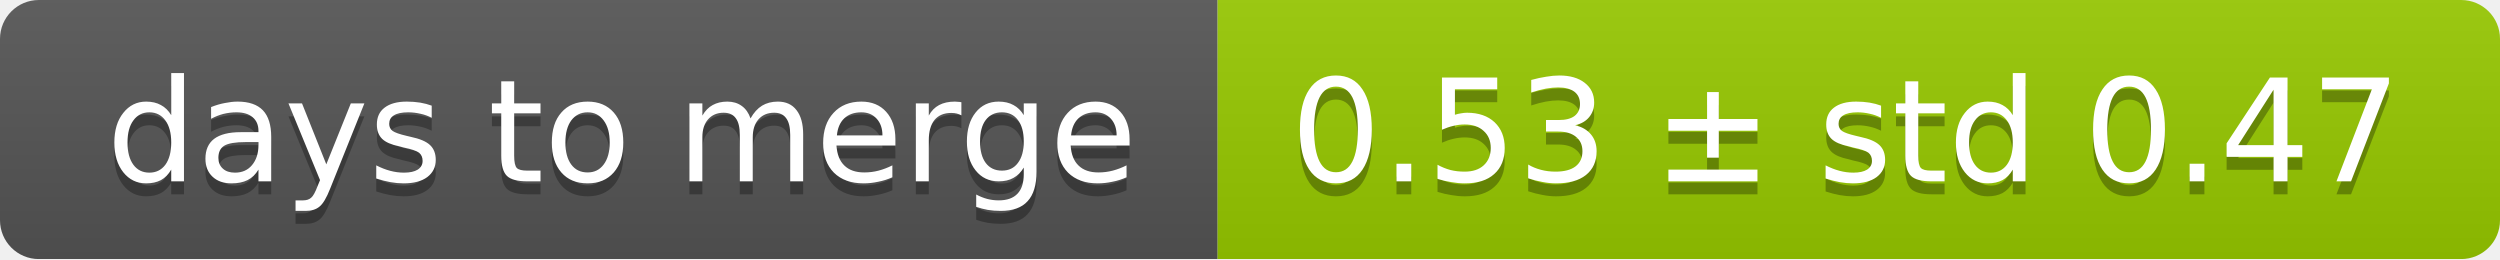
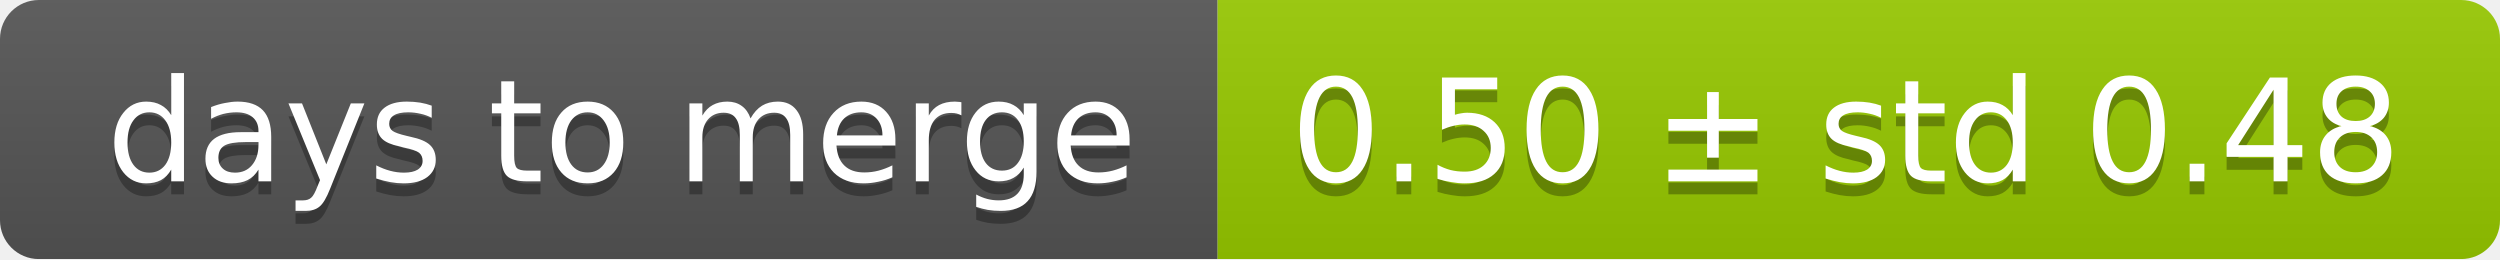
<svg xmlns="http://www.w3.org/2000/svg" width="193" height="20">
  <linearGradient id="smooth" x2="0" y2="100%">
    <stop offset="0" stop-color="#bbb" stop-opacity=".1" />
    <stop offset="1" stop-opacity=".1" />
  </linearGradient>
  <mask id="round">
    <rect width="193" height="20" rx="3" fill="#fff" />
  </mask>
  <g mask="url(#round)">
    <rect width="94" height="20" fill="#555" />
    <rect x="94" width="99" height="20" fill="#97ca00" />
    <rect width="193" height="20" fill="url(#smooth)" />
  </g>
  <g fill="#fff" text-anchor="middle" font-family="DejaVu Sans,Verdana,Geneva,sans-serif" font-size="11">
    <text x="48" y="15" fill="#010101" fill-opacity=".3">days to merge</text>
    <text x="48" y="14">days to merge</text>
-     <text x="142.5" y="15" fill="#010101" fill-opacity=".3">0.53 ± std 0.47</text>
-     <text x="142.5" y="14">0.53 ± std 0.47</text>
+     <text x="142.5" y="15" fill="#010101" fill-opacity=".3">0.50 ± std 0.48</text>
+     <text x="142.5" y="14">0.50 ± std 0.48</text>
  </g>
</svg>
